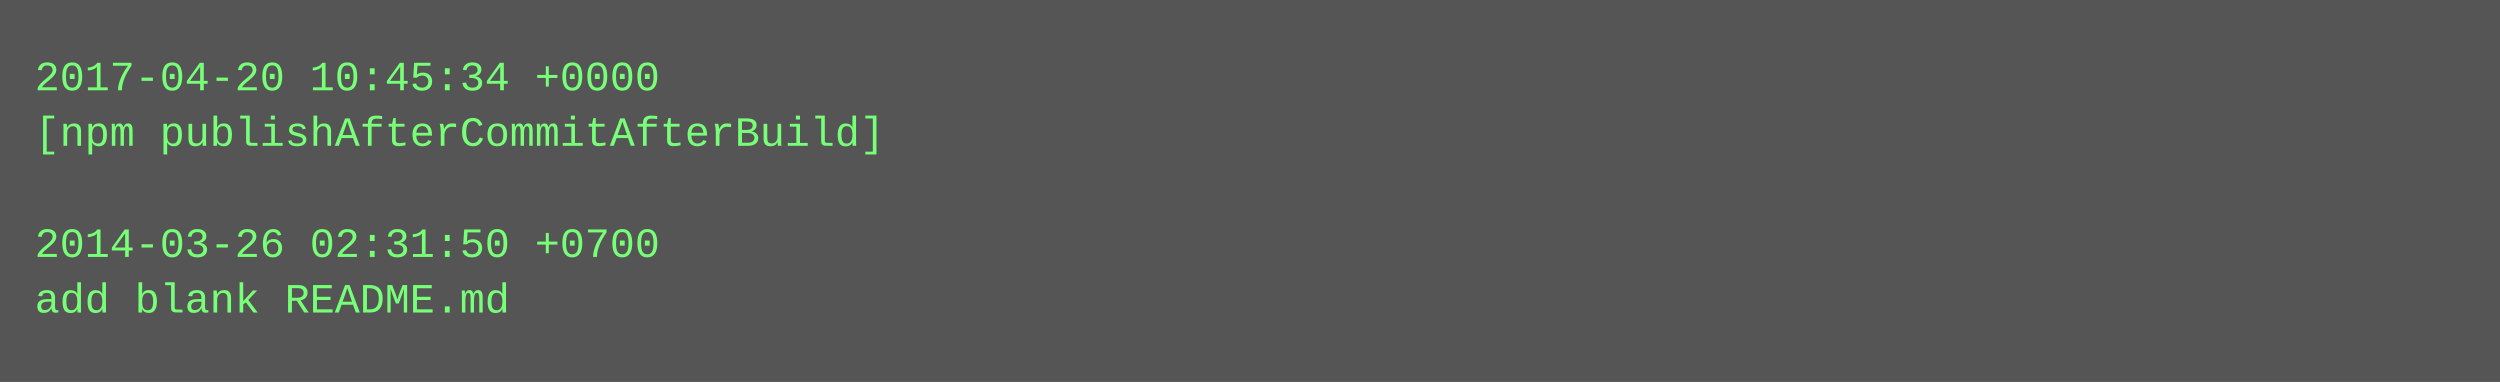
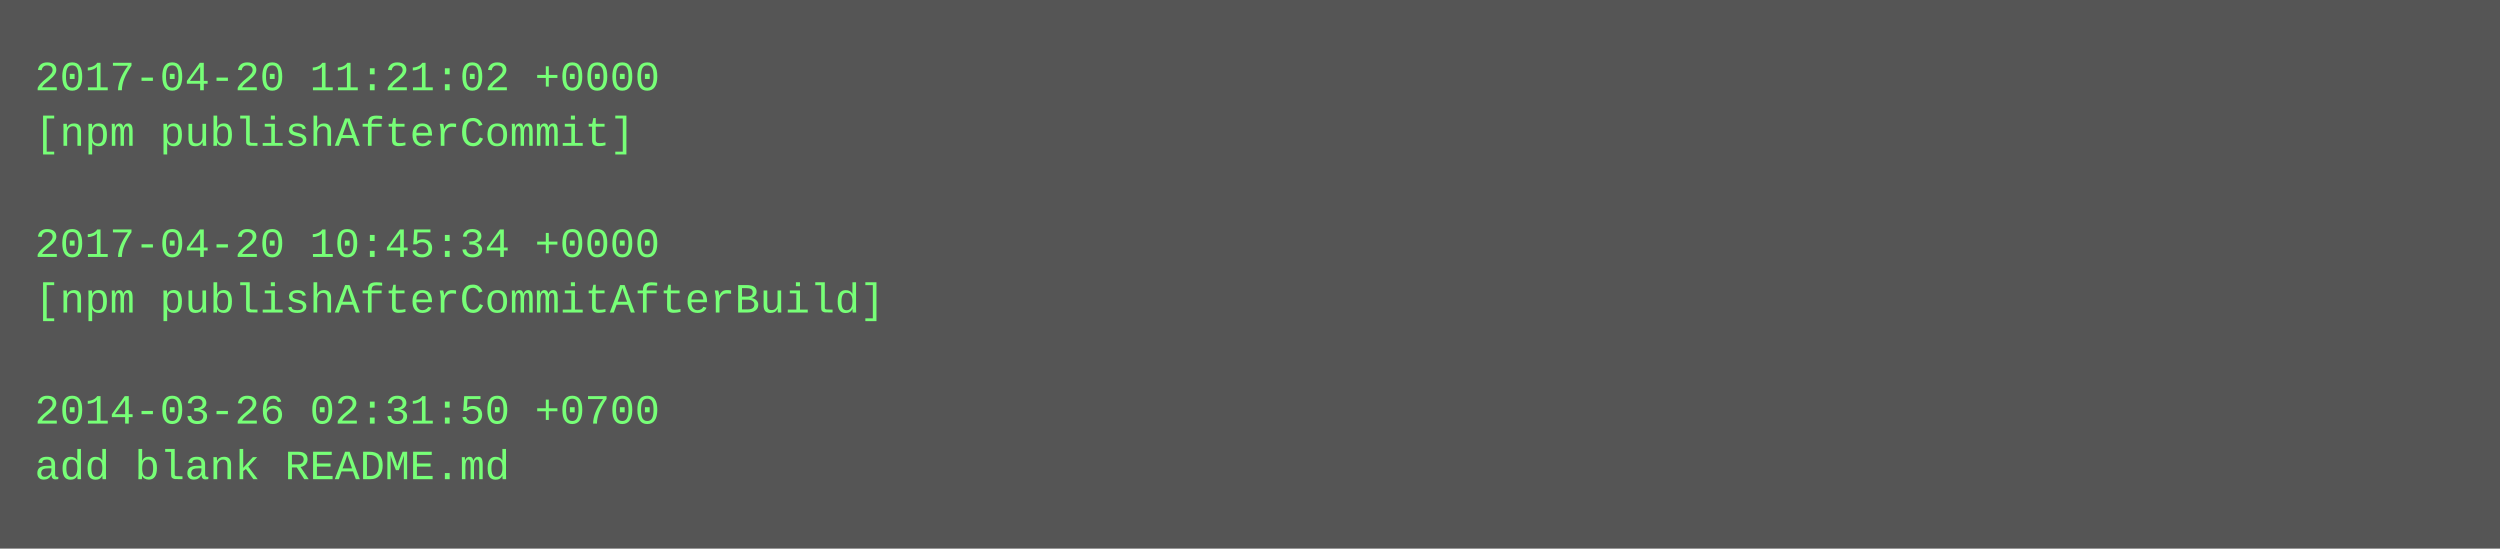
- <svg xmlns="http://www.w3.org/2000/svg" height="110" width="720">
-   <rect height="110" fill="#555" width="720" />
+ <svg xmlns="http://www.w3.org/2000/svg" height="158" width="720">
+   <rect height="158" fill="#555" width="720" />
  <text fill="#7f7" font-family="Courier New" font-size="12" xml:space="preserve">
-     <tspan x="10" y="26">2017-04-20 10:45:34 +0000</tspan>
-     <tspan x="10" y="42">[npm publishAfterCommitAfterBuild]</tspan>
+     <tspan x="10" y="26">2017-04-20 11:21:02 +0000</tspan>
+     <tspan x="10" y="42">[npm publishAfterCommit]</tspan>
    <tspan x="10" y="58" />
-     <tspan x="10" y="74">2014-03-26 02:31:50 +0700</tspan>
-     <tspan x="10" y="90">add blank README.md</tspan>
+     <tspan x="10" y="74">2017-04-20 10:45:34 +0000</tspan>
+     <tspan x="10" y="90">[npm publishAfterCommitAfterBuild]</tspan>
+     <tspan x="10" y="106" />
+     <tspan x="10" y="122">2014-03-26 02:31:50 +0700</tspan>
+     <tspan x="10" y="138">add blank README.md</tspan>
  </text>
</svg>
